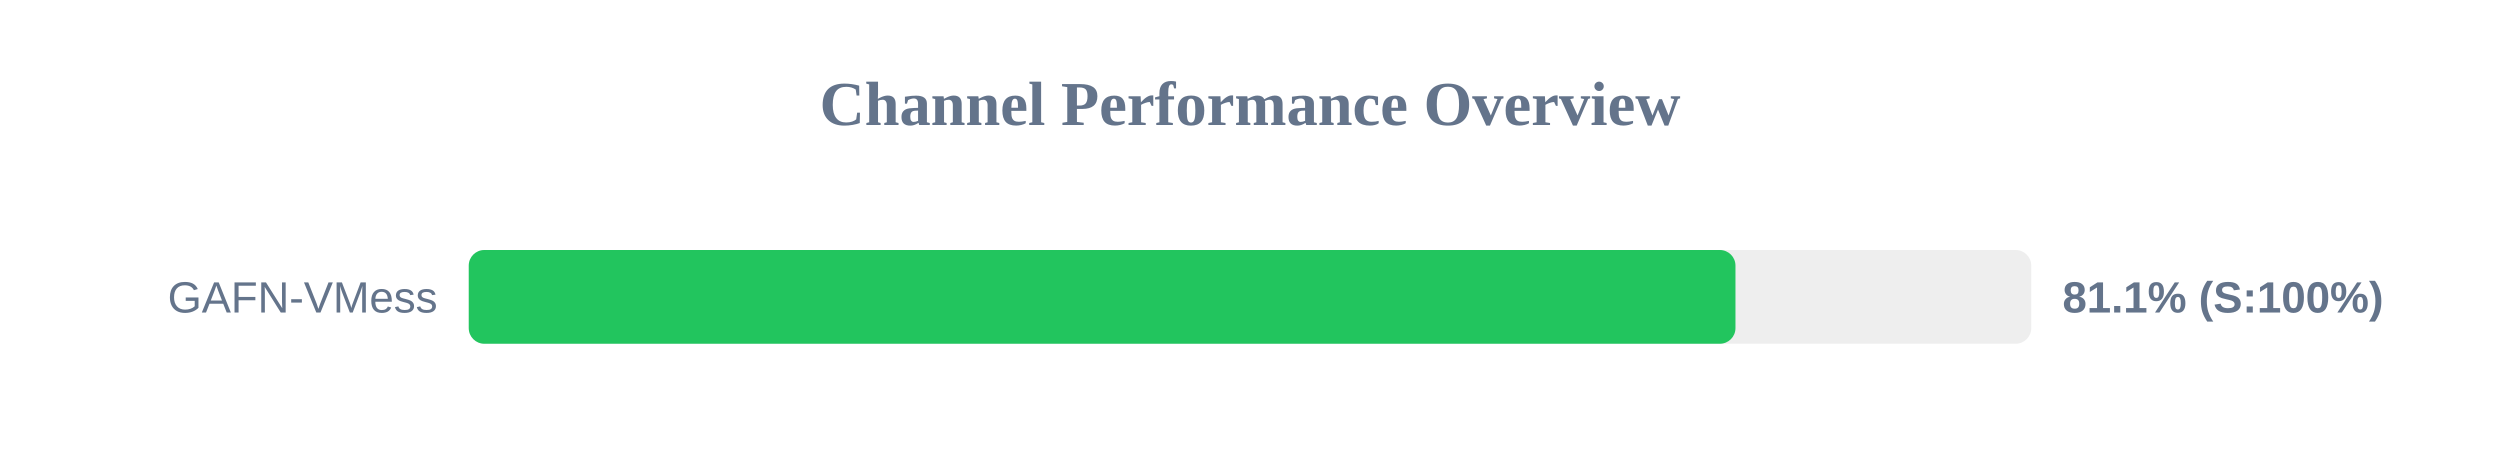
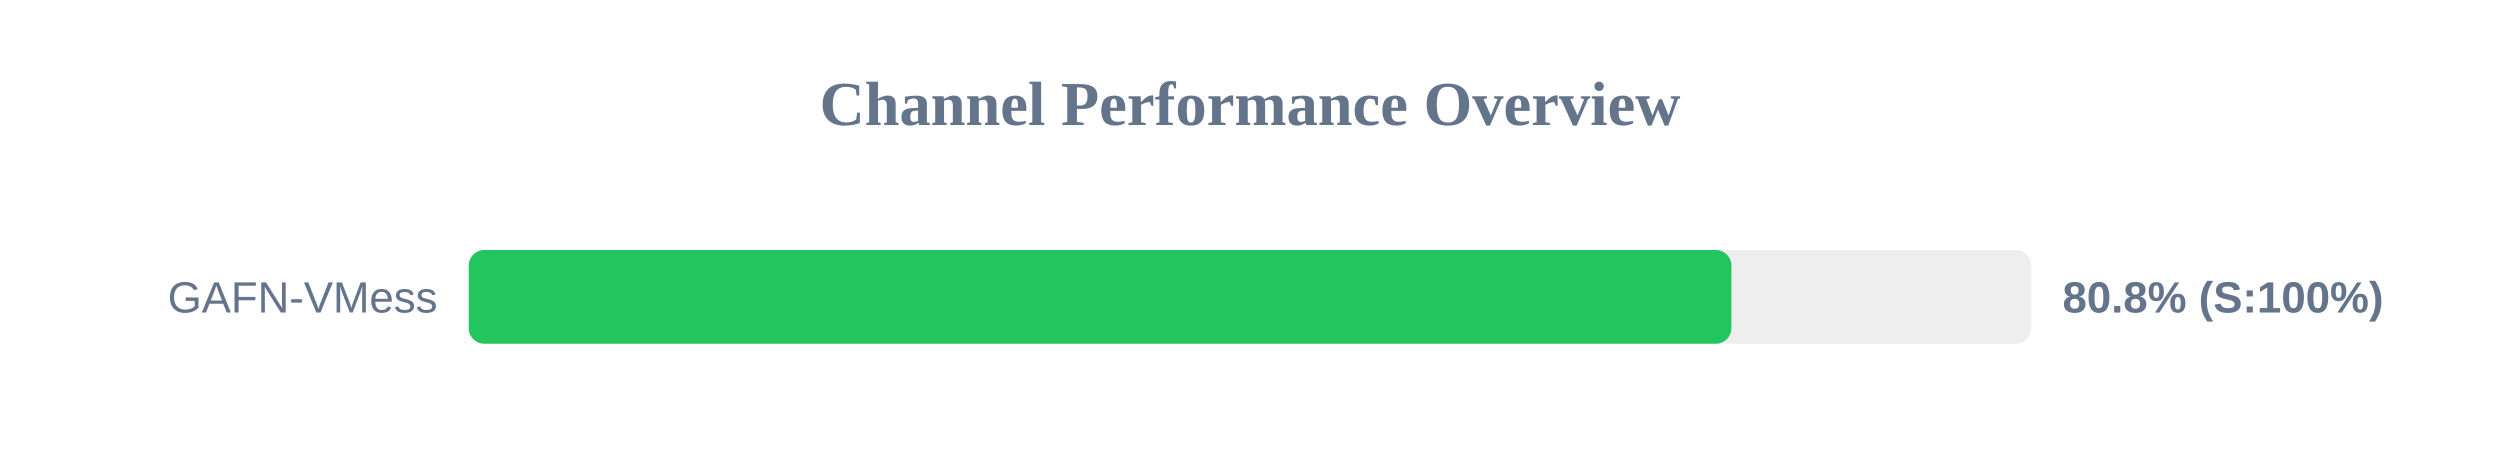
<svg xmlns="http://www.w3.org/2000/svg" width="800" height="150" version="1.1">
  <style>
        .row { font: 14px Arial; fill: #64748b; }
        .score { font: bold 14px Arial; fill: #64748b; }
    </style>
  <text x="400" y="40" text-anchor="middle" font-size="20px" font-weight="bold" fill="#64748b">Channel Performance Overview</text>
  <rect x="150" y="80" width="500" height="30" fill="#eee" rx="5" />
-   <rect x="150" y="80" width="405.35" height="30" fill="#22c55e" rx="5" />
+   <rect x="150" y="80" width="404.05" height="30" fill="#22c55e" rx="5" />
  <text x="140" y="100" text-anchor="end" class="row">GAFN-VMess</text>
-   <text x="660" y="100" text-anchor="start" class="score">81.1% (S:100%)</text>
+   <text x="660" y="100" text-anchor="start" class="score">80.8% (S:100%)</text>
</svg>
